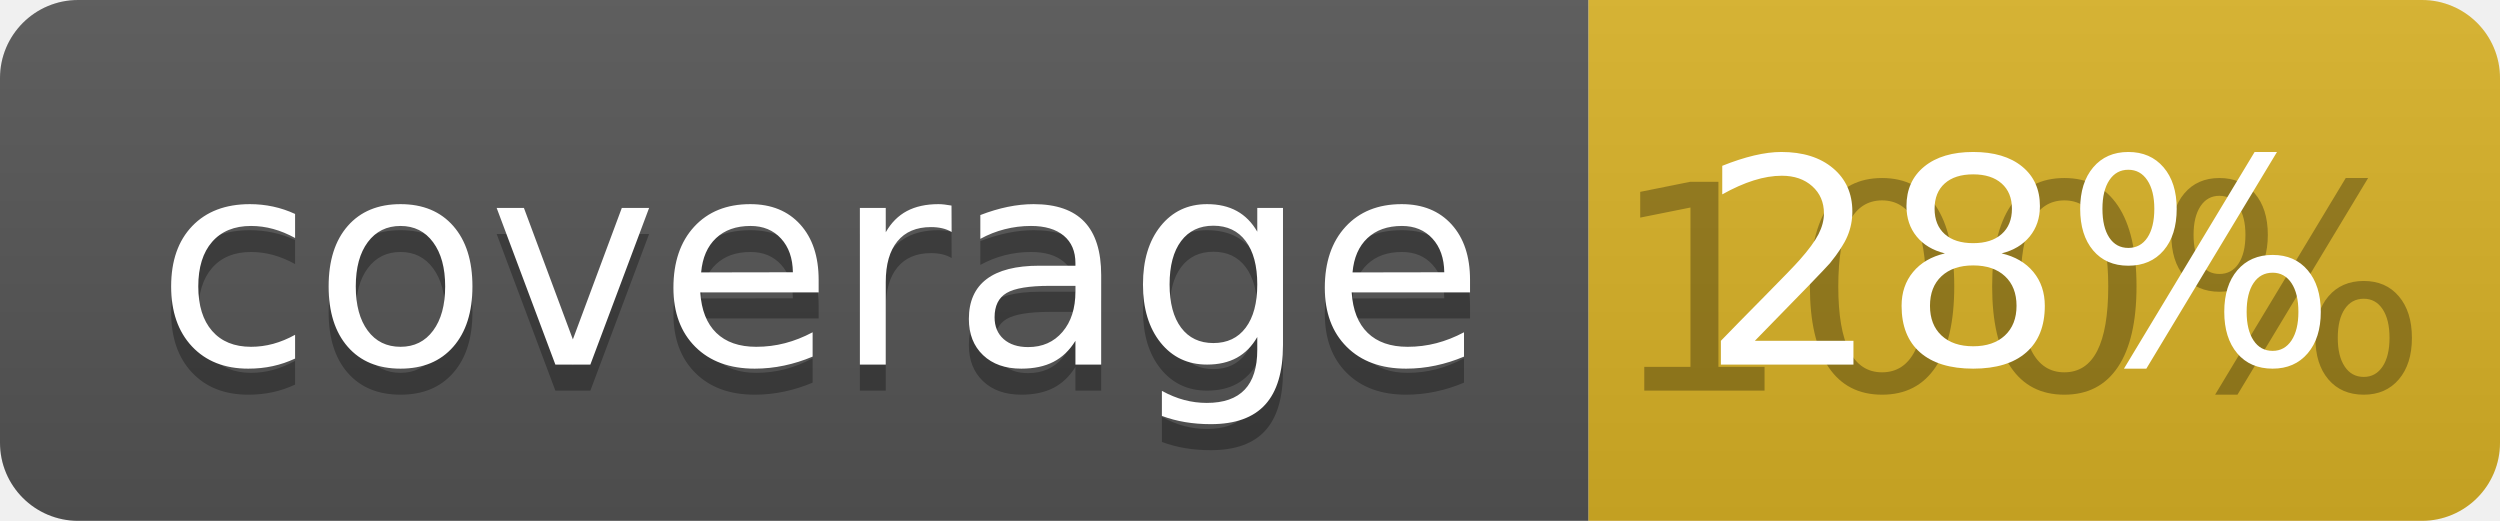
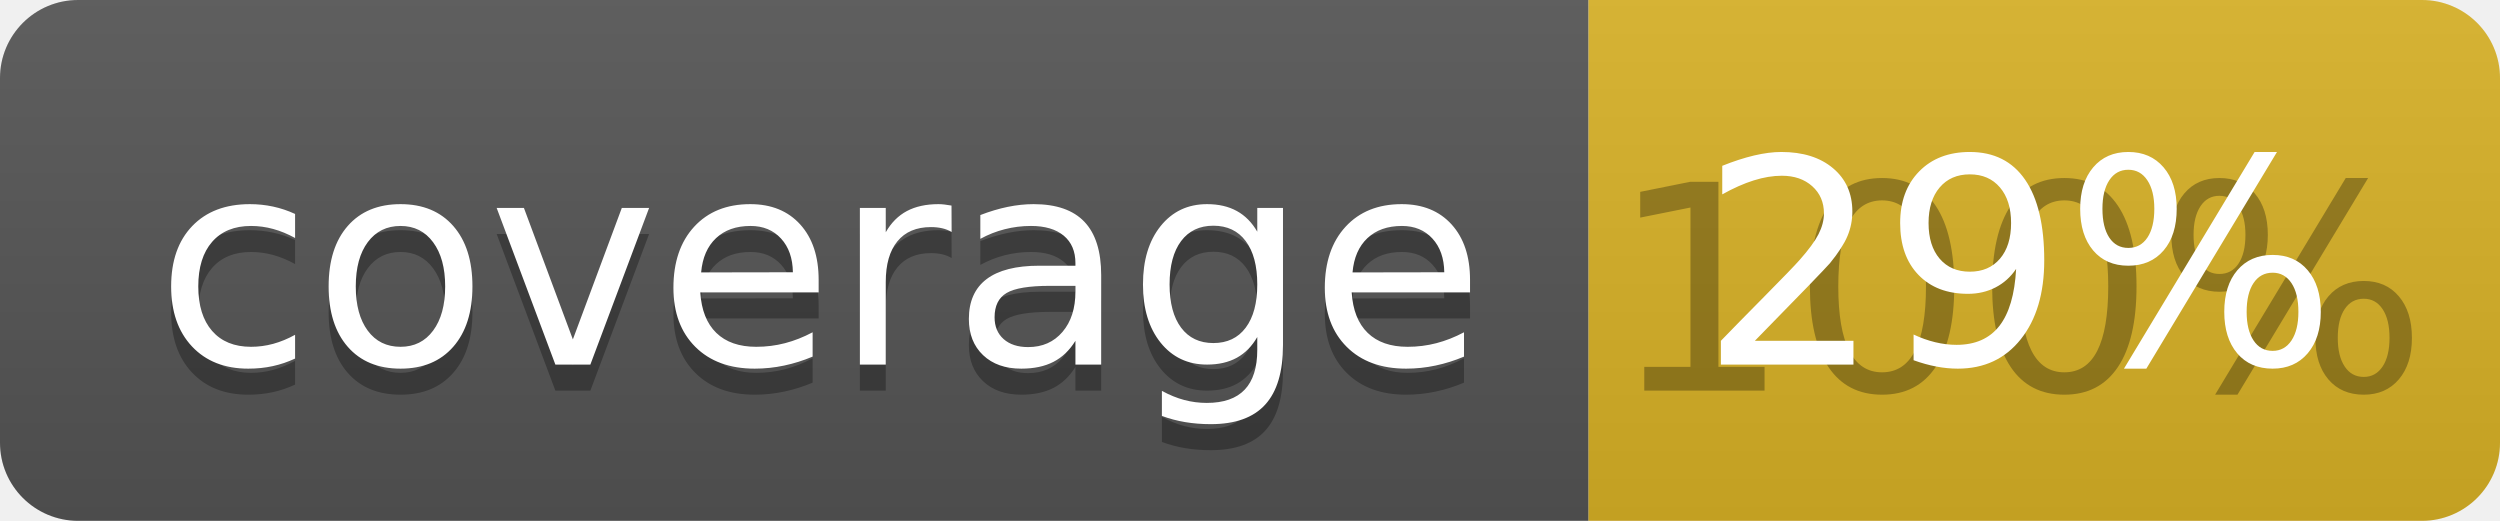
<svg xmlns="http://www.w3.org/2000/svg" width="96" height="20">
  <linearGradient id="b" x2="0" y2="100%">
    <stop offset="0" stop-color="#bbb" stop-opacity=".1" />
    <stop offset="1" stop-opacity=".1" />
  </linearGradient>
  <clipPath id="a">
    <rect width="96" height="20" rx="3" fill="#fff" />
  </clipPath>
  <g clip-path="url(#a)">
    <path fill="#555" d="M0 0h61v20H0z" />
    <path fill="#D9B226" d="M61 0h35v20H61z" />
    <path fill="url(#b)" d="M0 0h96v20H0z" />
  </g>
  <g fill="#fff" text-anchor="middle" font-family="DejaVu Sans,Verdana,Geneva,sans-serif" font-size="110">
    <text x="315" y="150" fill="#010101" fill-opacity=".3" transform="scale(.1)" textLength="510">coverage</text>
    <text x="315" y="140" transform="scale(.1)" textLength="510">coverage</text>
    <text x="775" y="150" fill="#010101" fill-opacity=".3" transform="scale(.1)" textLength="250">100%</text>
-     <text x="775" y="140" transform="scale(.1)" textLength="250">28%</text>
+     <text x="775" y="140" transform="scale(.1)" textLength="250">29%</text>
  </g>
</svg>
